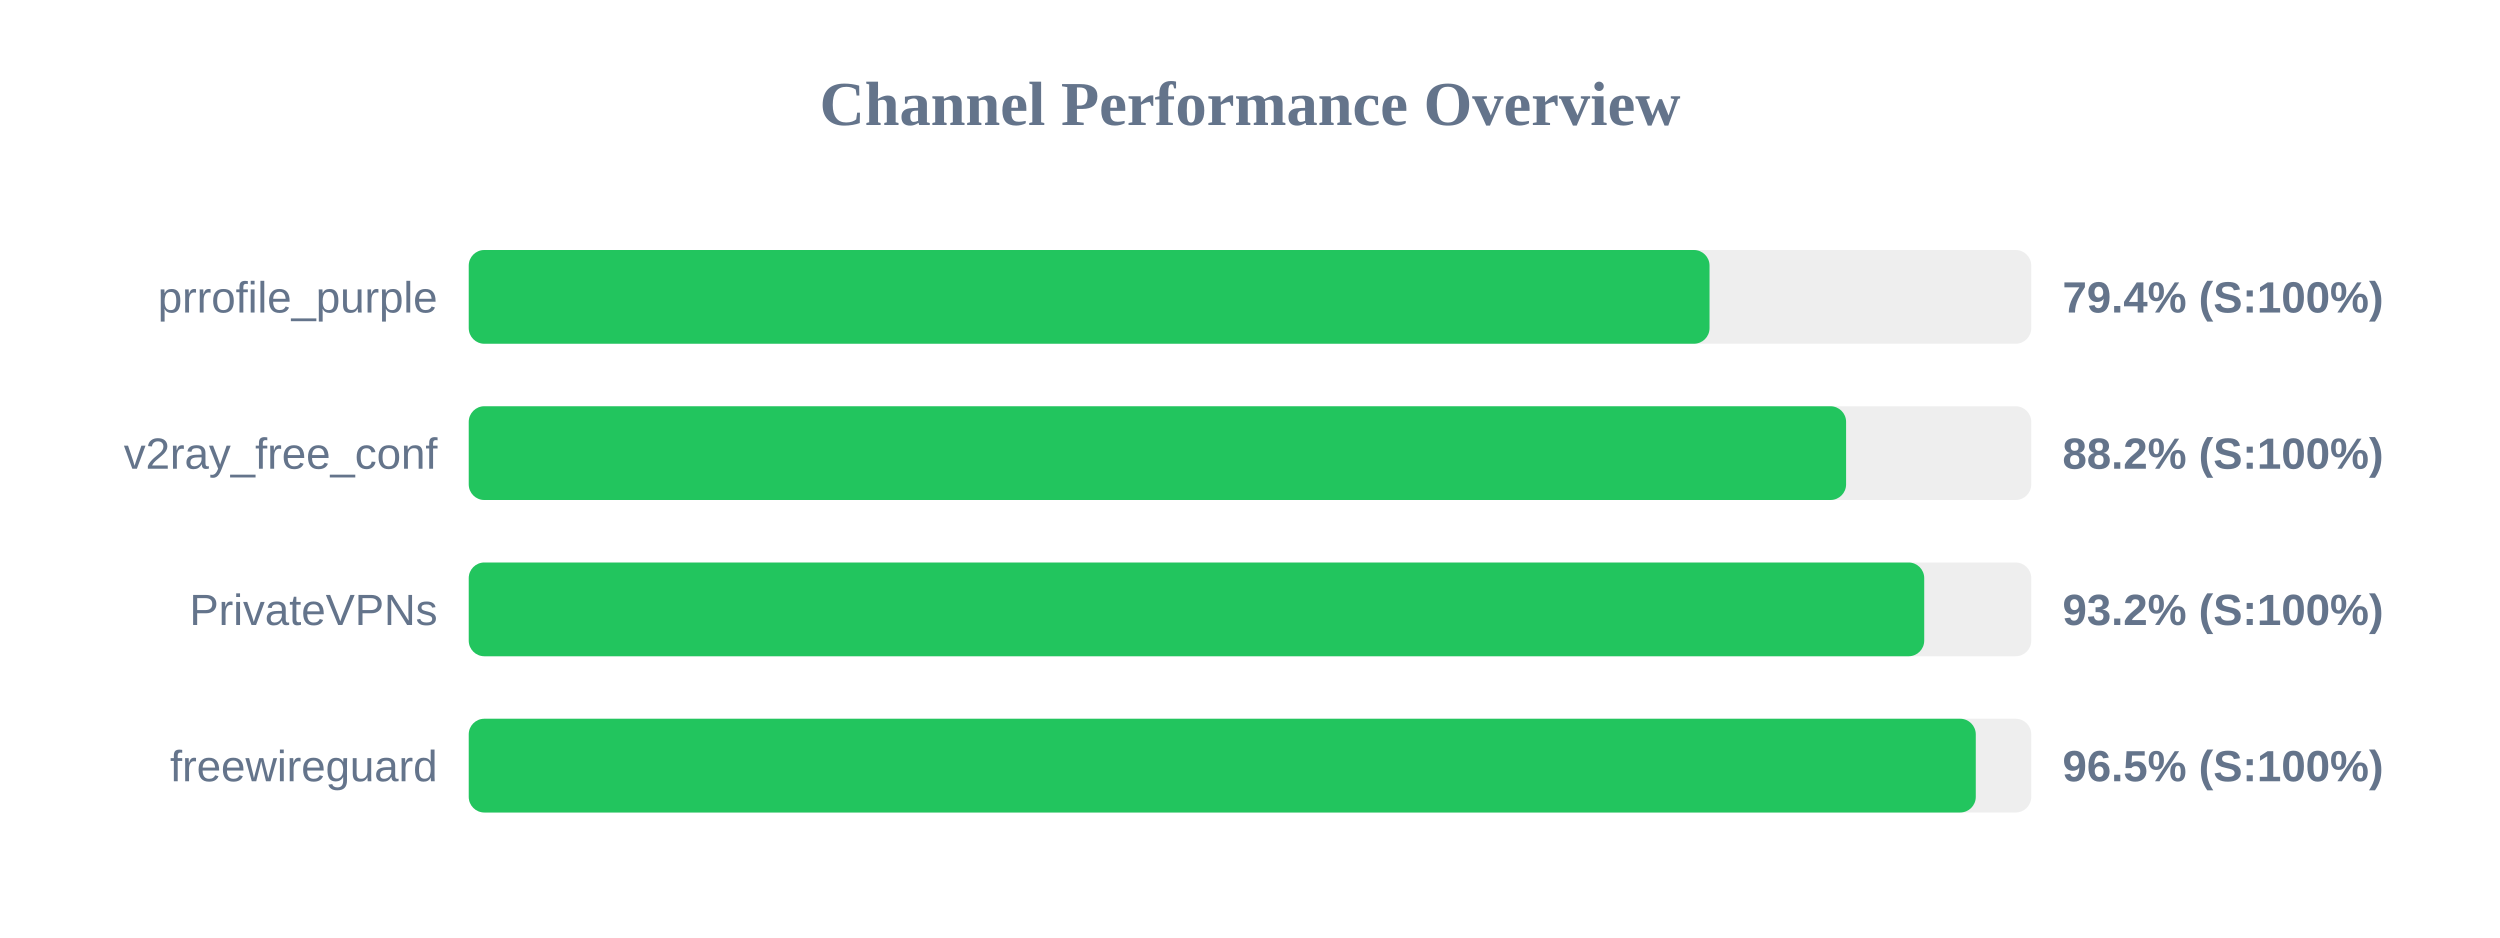
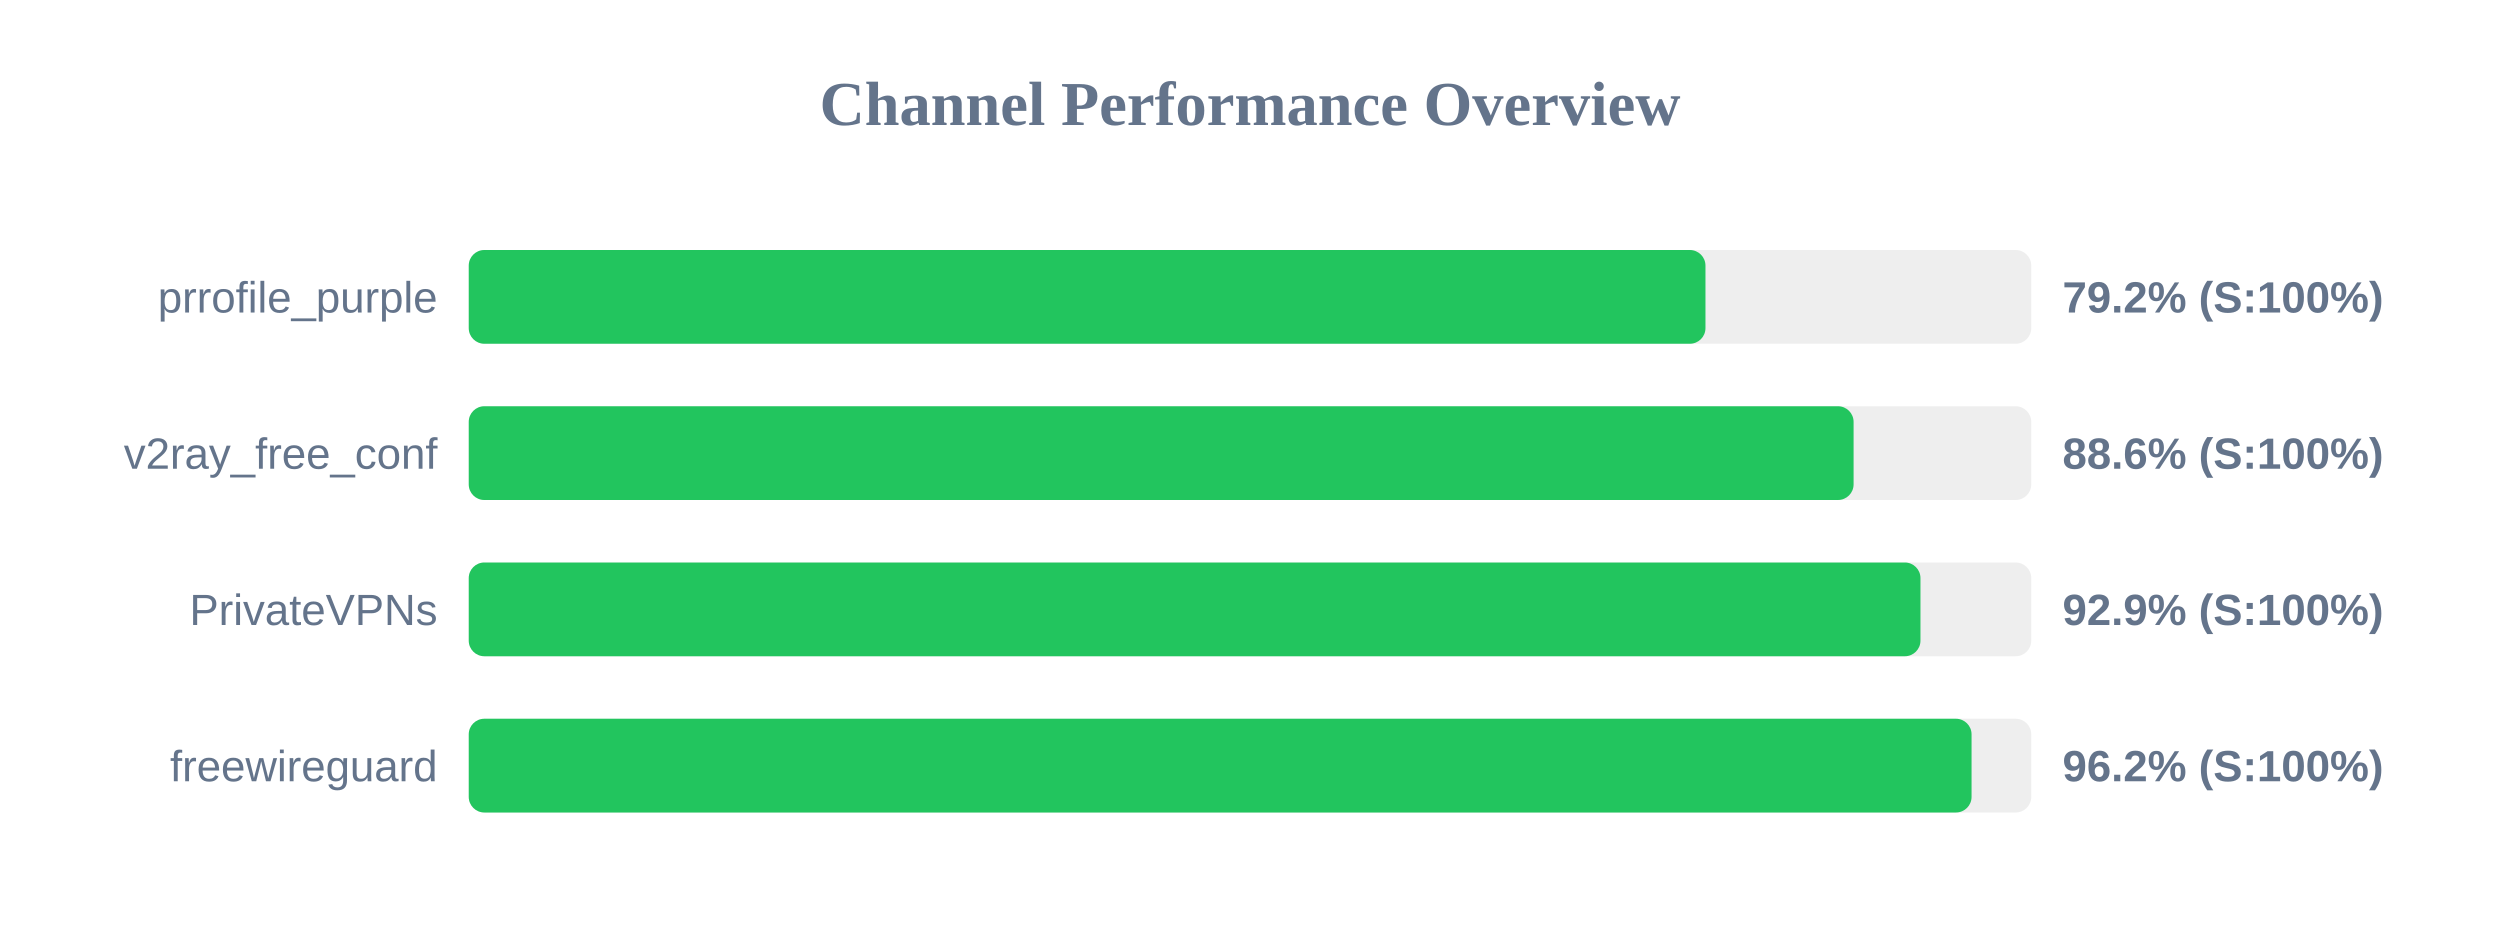
<svg xmlns="http://www.w3.org/2000/svg" width="800" height="300" version="1.1">
  <style>
        .row { font: 14px Arial; fill: #64748b; }
        .score { font: bold 14px Arial; fill: #64748b; }
    </style>
  <text x="400" y="40" text-anchor="middle" font-size="20px" font-weight="bold" fill="#64748b">Channel Performance Overview</text>
  <rect x="150" y="80" width="500" height="30" fill="#eee" rx="5" />
-   <rect x="150" y="80" width="397.05" height="30" fill="#22c55e" rx="5" />
+   <rect x="150" y="80" width="395.75" height="30" fill="#22c55e" rx="5" />
  <text x="140" y="100" text-anchor="end" class="row">prrofile_purple</text>
-   <text x="660" y="100" text-anchor="start" class="score">79.4% (S:100%)</text>
+   <text x="660" y="100" text-anchor="start" class="score">79.2% (S:100%)</text>
  <rect x="150" y="130" width="500" height="30" fill="#eee" rx="5" />
-   <rect x="150" y="130" width="440.75" height="30" fill="#22c55e" rx="5" />
+   <rect x="150" y="130" width="443.15" height="30" fill="#22c55e" rx="5" />
  <text x="140" y="150" text-anchor="end" class="row">v2ray_free_conf</text>
-   <text x="660" y="150" text-anchor="start" class="score">88.2% (S:100%)</text>
+   <text x="660" y="150" text-anchor="start" class="score">88.6% (S:100%)</text>
  <rect x="150" y="180" width="500" height="30" fill="#eee" rx="5" />
-   <rect x="150" y="180" width="465.75" height="30" fill="#22c55e" rx="5" />
+   <rect x="150" y="180" width="464.55" height="30" fill="#22c55e" rx="5" />
  <text x="140" y="200" text-anchor="end" class="row">PrivateVPNs</text>
-   <text x="660" y="200" text-anchor="start" class="score">93.2% (S:100%)</text>
+   <text x="660" y="200" text-anchor="start" class="score">92.9% (S:100%)</text>
  <rect x="150" y="230" width="500" height="30" fill="#eee" rx="5" />
-   <rect x="150" y="230" width="482.25" height="30" fill="#22c55e" rx="5" />
+   <rect x="150" y="230" width="480.9" height="30" fill="#22c55e" rx="5" />
  <text x="140" y="250" text-anchor="end" class="row">freewireguard</text>
-   <text x="660" y="250" text-anchor="start" class="score">96.5% (S:100%)</text>
+   <text x="660" y="250" text-anchor="start" class="score">96.2% (S:100%)</text>
</svg>
